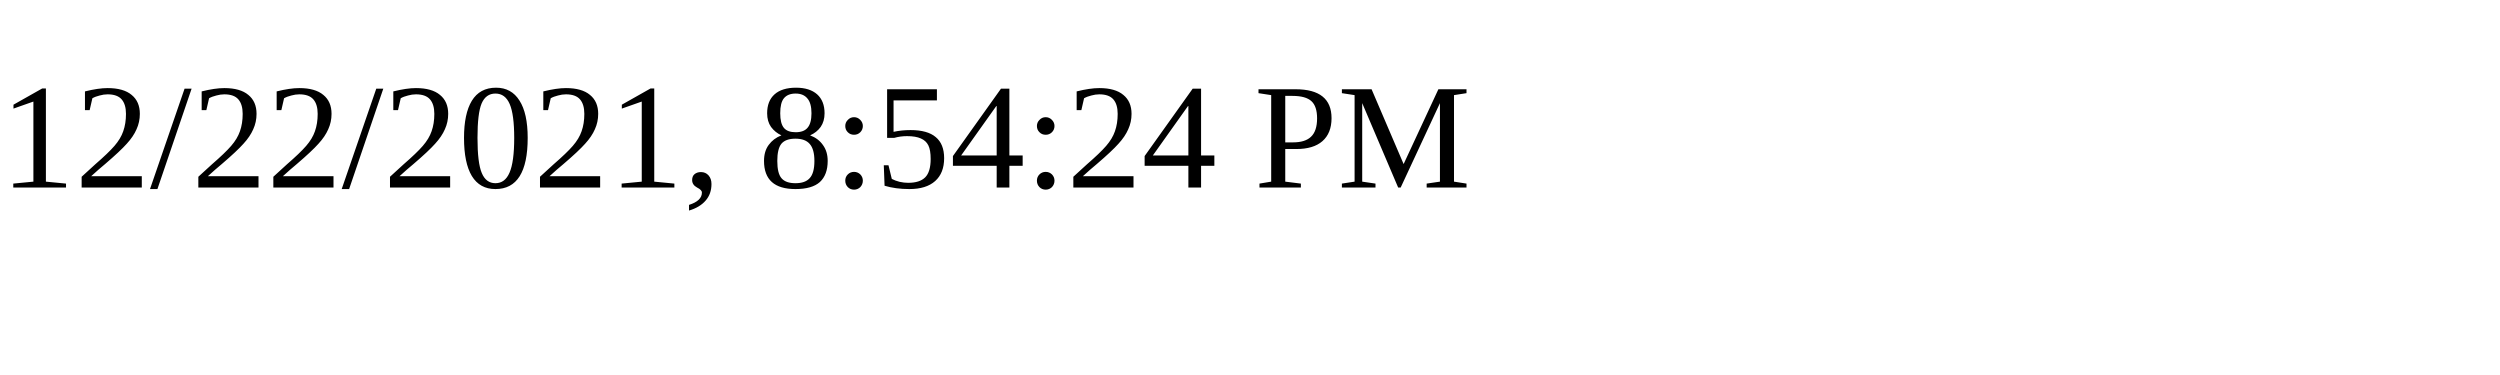
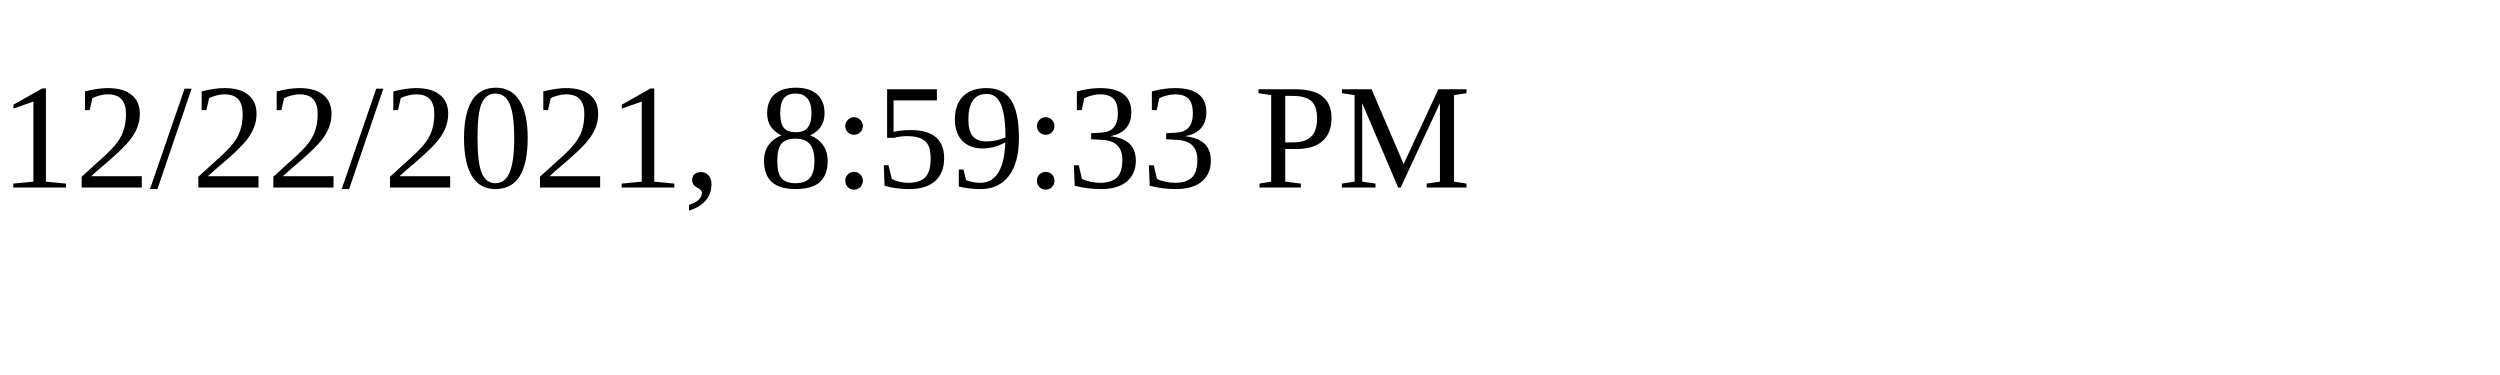
<svg xmlns="http://www.w3.org/2000/svg" height="30" width="200">
-   <text x="0" y="15">12/22/2021, 8:54:24 PM</text>
+   <text x="0" y="15">12/22/2021, 8:59:33 PM</text>
</svg>
